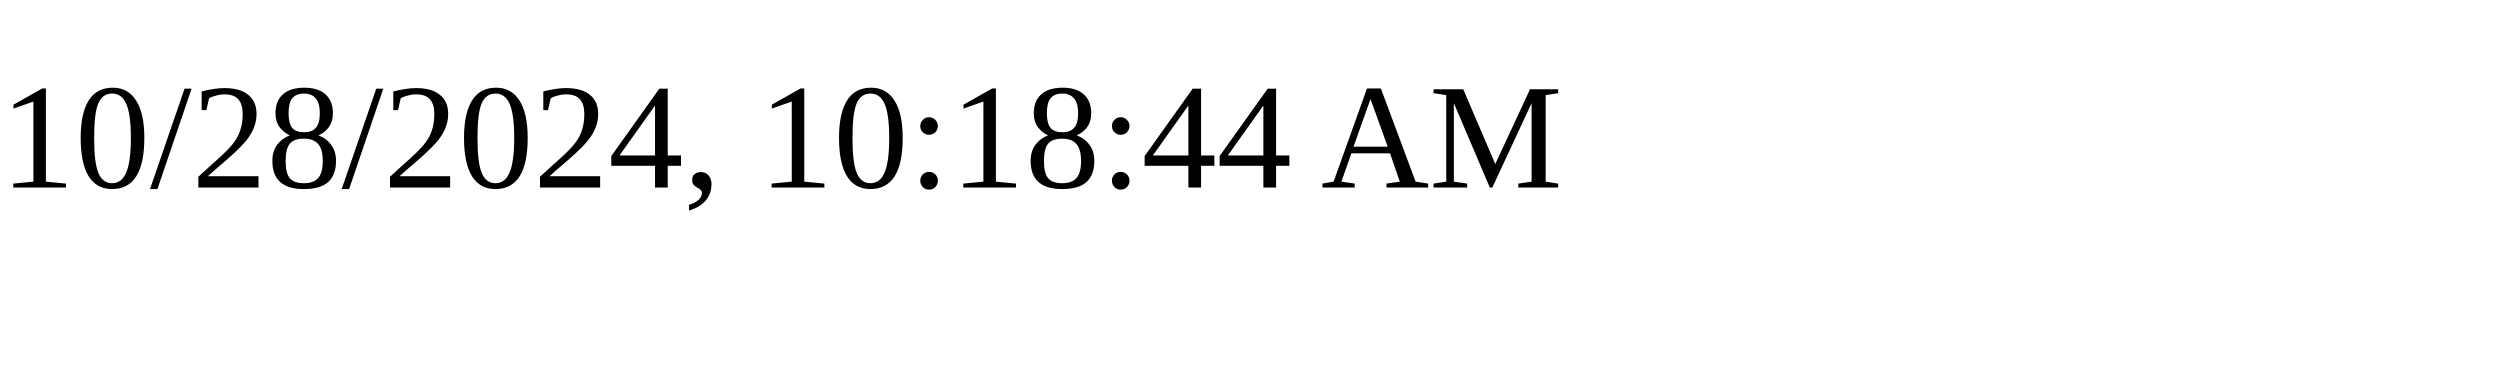
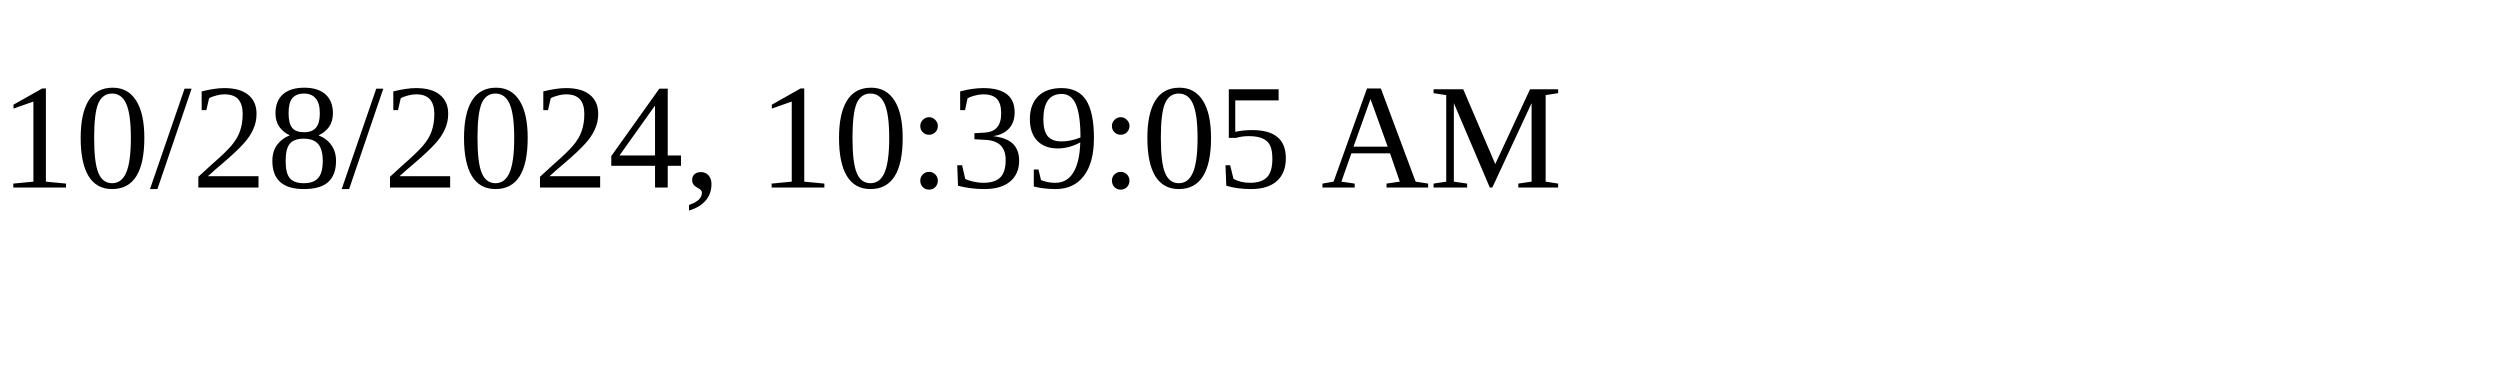
<svg xmlns="http://www.w3.org/2000/svg" height="30" width="200">
-   <text x="0" y="15">10/28/2024, 10:18:44 AM</text>
+   <text x="0" y="15">10/28/2024, 10:39:05 AM</text>
</svg>
